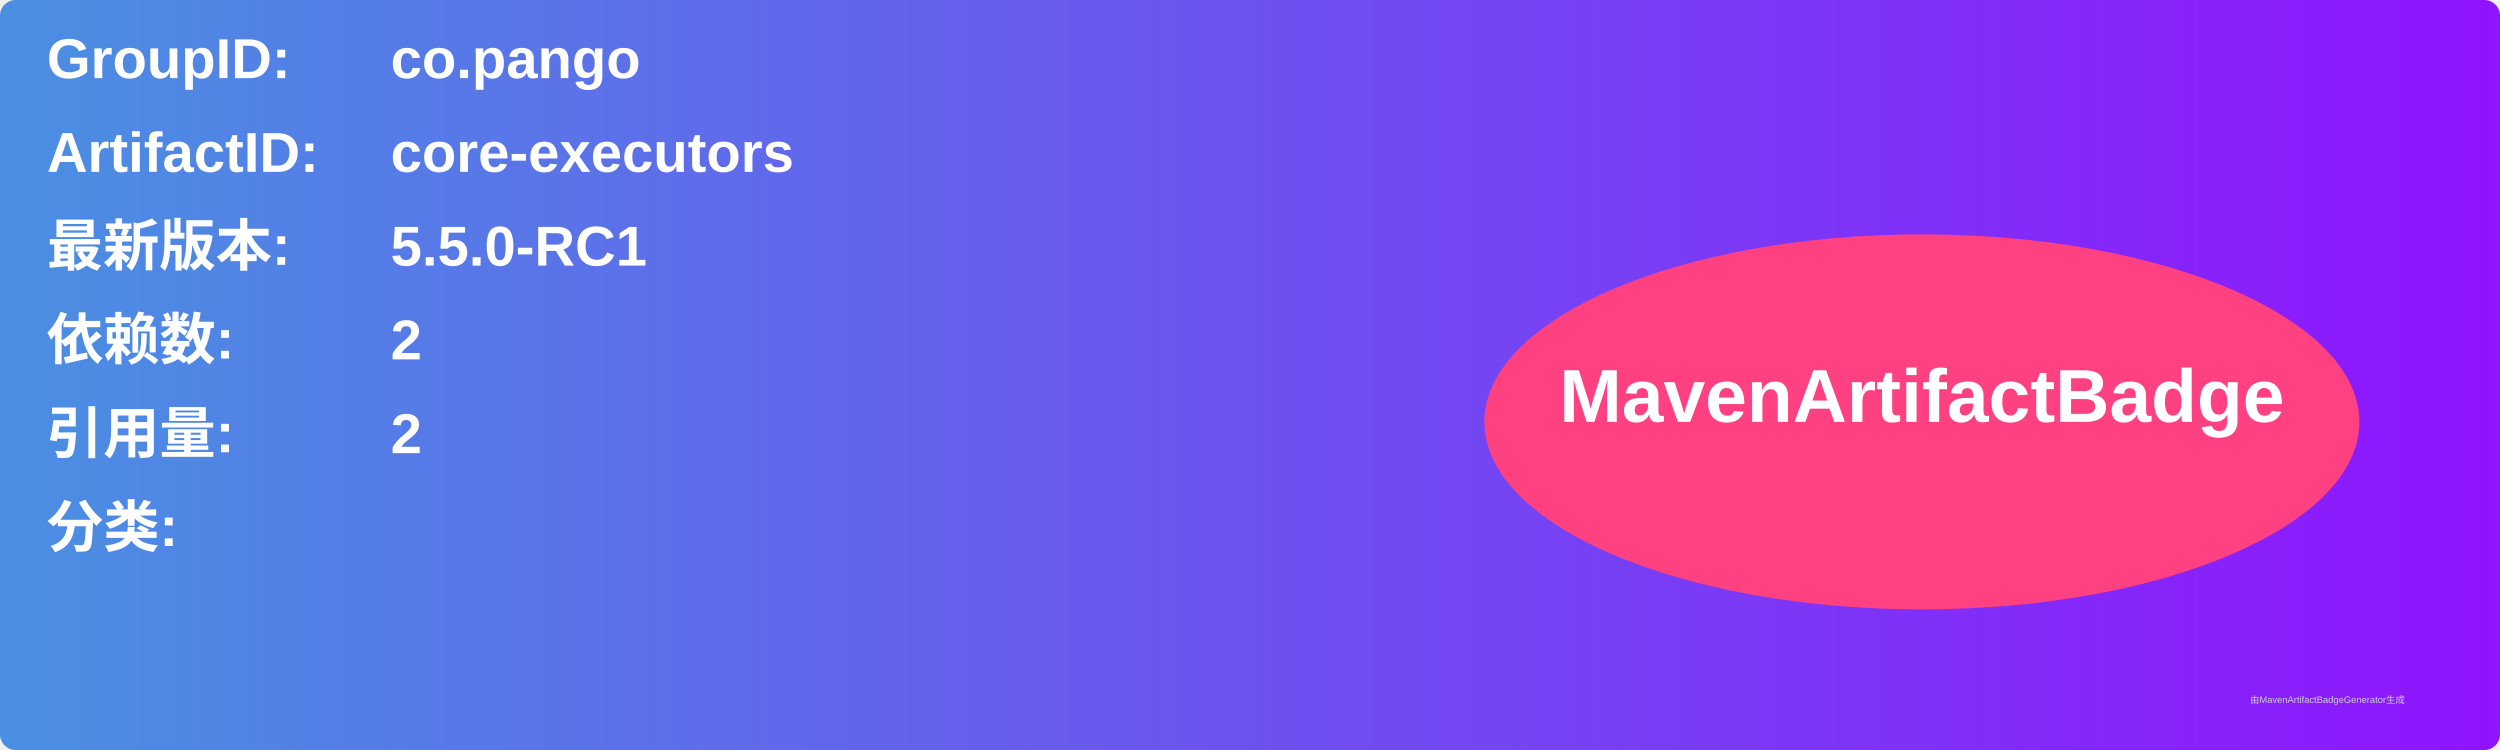
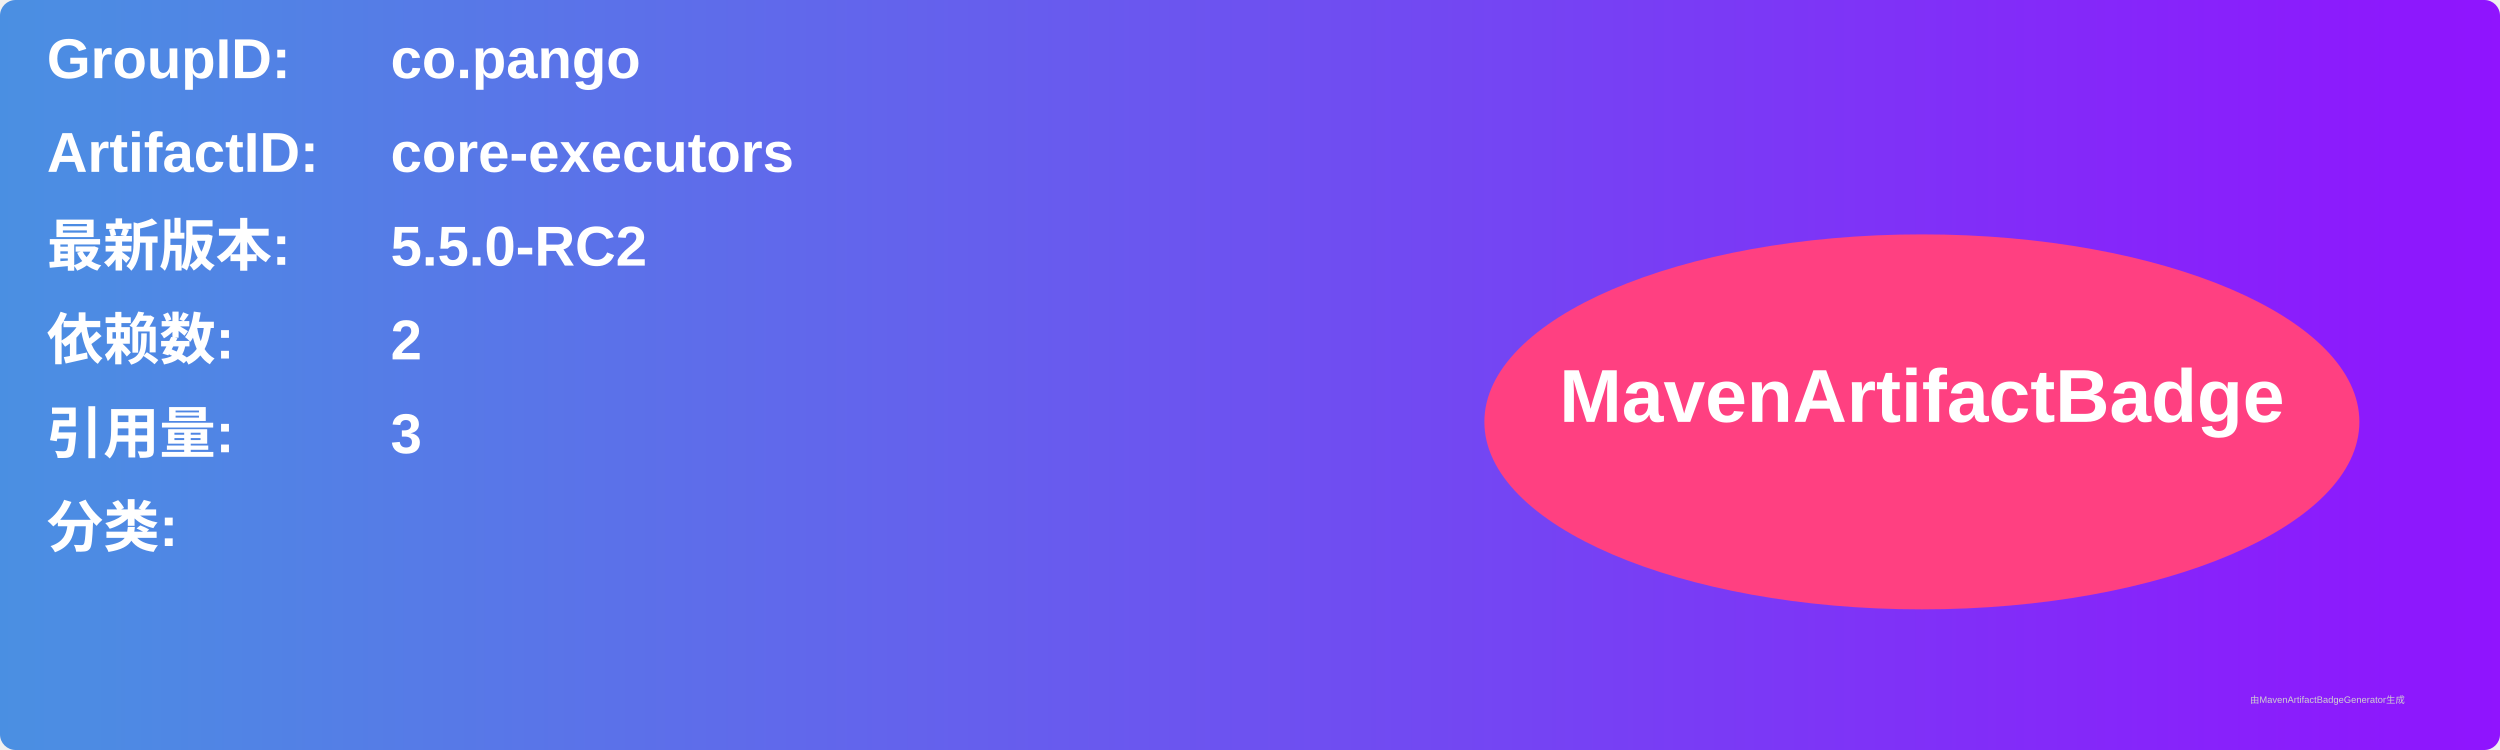
<svg xmlns="http://www.w3.org/2000/svg" width="800" height="240" viewBox="0 0 800 240">
  <linearGradient id="grad" x1="0%" y1="0%" x2="100%" y2="0%">
    <stop offset="0%" stop-color="#4a90e2" />
    <stop offset="100%" stop-color="#9013fe" />
  </linearGradient>
  <rect width="100%" height="100%" rx="5" ry="5" fill="url(#grad)" />
  <g transform="translate(15, 15)">
    <text x="0" y="10" font-family="Arial" font-size="18" fill="white" font-weight="bold" width="260">GroupID:</text>
    <text x="110" y="10" font-family="Arial" font-size="18" fill="white" font-weight="bold" width="460">co.pango</text>
    <text x="0" y="40" font-family="Arial" font-size="18" fill="white" font-weight="bold" width="260">ArtifactID:</text>
    <text x="110" y="40" font-family="Arial" font-size="18" fill="white" font-weight="bold" width="460">core-executors</text>
    <text x="0" y="70" font-family="Arial" font-size="18" fill="white" font-weight="bold">最新版本:</text>
    <text x="110" y="70" font-family="Arial" font-size="18" fill="white" font-weight="bold">
-       <tspan font-weight="bold">5.5.0-RC1</tspan>
+       <tspan font-weight="bold">5.5.0-RC2</tspan>
    </text>
    <text x="0" y="100" font-family="Arial" font-size="18" fill="white" font-weight="bold">依赖数: </text>
    <text x="110" y="100" font-family="Arial" font-size="18" fill="white">
      <tspan font-weight="bold">2</tspan>
    </text>
    <text x="0" y="130" font-family="Arial" font-size="18" fill="white" font-weight="bold">引用量: </text>
    <text x="110" y="130" font-family="Arial" font-size="18" fill="white">
-       <tspan font-weight="bold">2</tspan>
+       <tspan font-weight="bold">3</tspan>
    </text>
    <text x="0" y="160" font-family="Arial" font-size="18" fill="white" font-weight="bold">分类:</text>
    <text x="10" y="190" font-family="Arial" font-size="10" fill="white">
      <tspan font-weight="bold" />
    </text>
    <ellipse cx="600" cy="120" rx="140" ry="60" fill="#ff4081" />
    <text x="600" y="120" text-anchor="middle" font-family="Arial" font-size="24" fill="white" font-weight="bold">MavenArtifactBadge</text>
  </g>
  <text x="720" y="225" font-family="Arial" font-size="3" fill="#d0d0d0">由MavenArtifactBadgeGenerator生成</text>
</svg>
